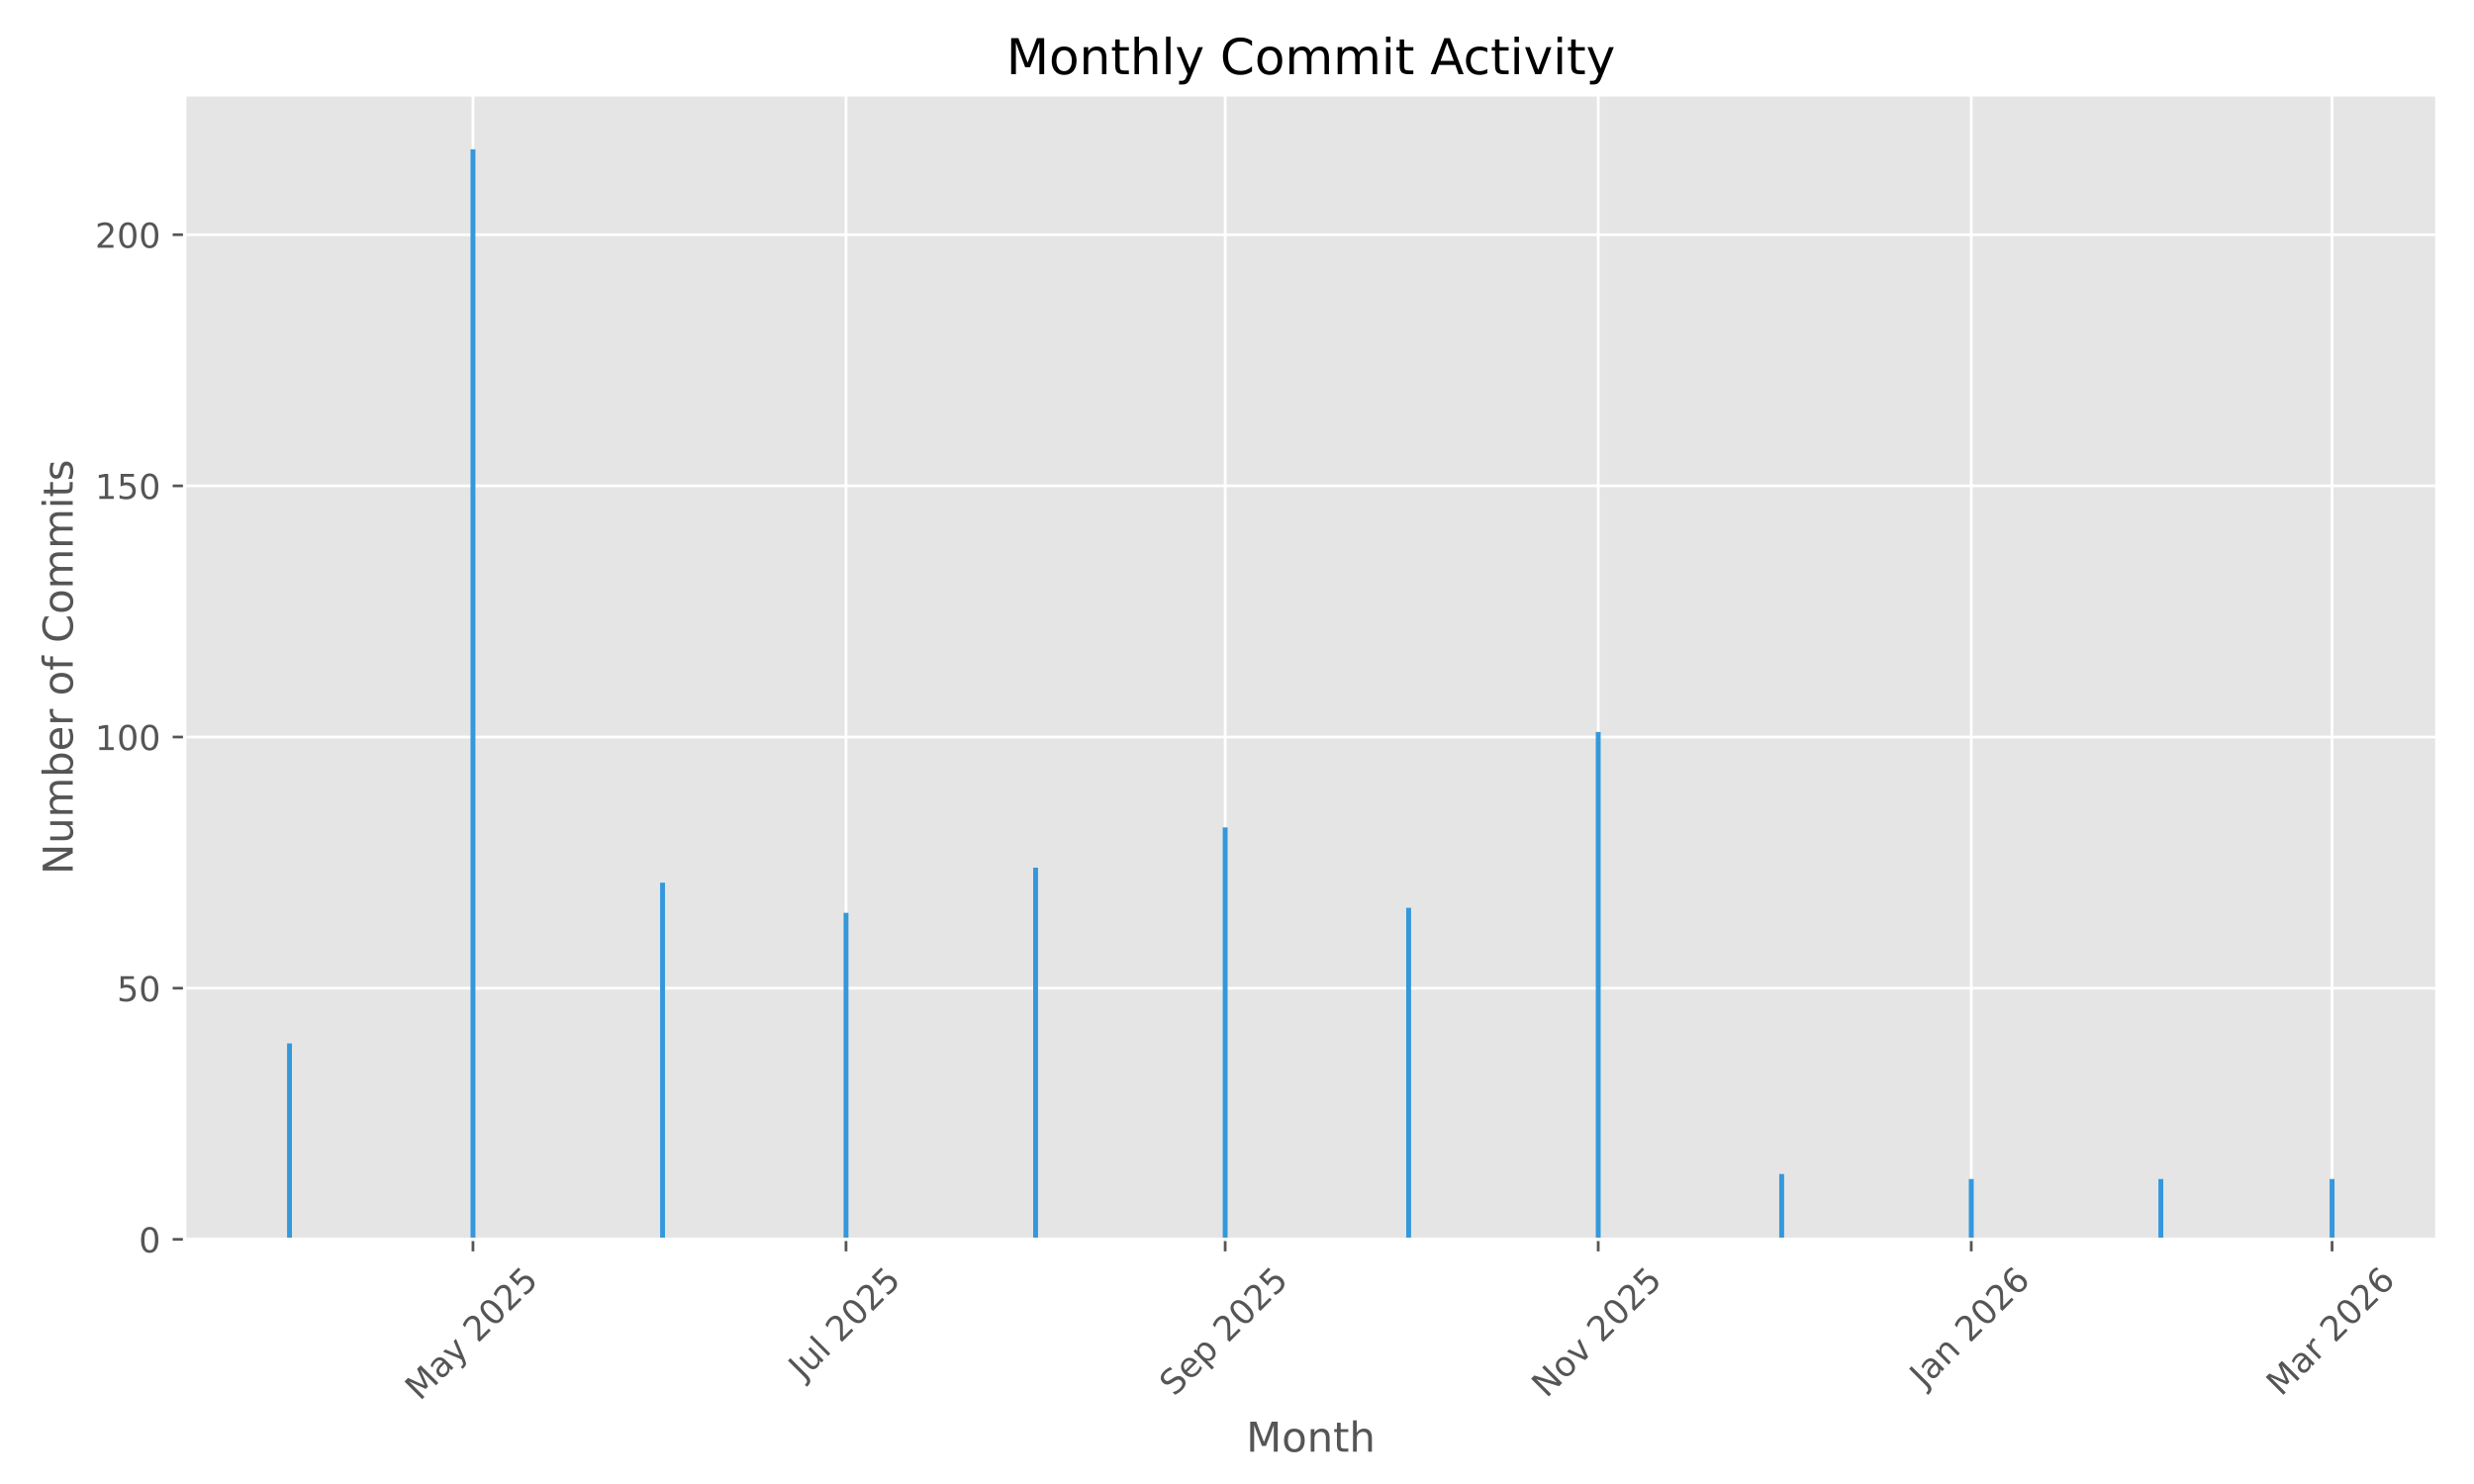
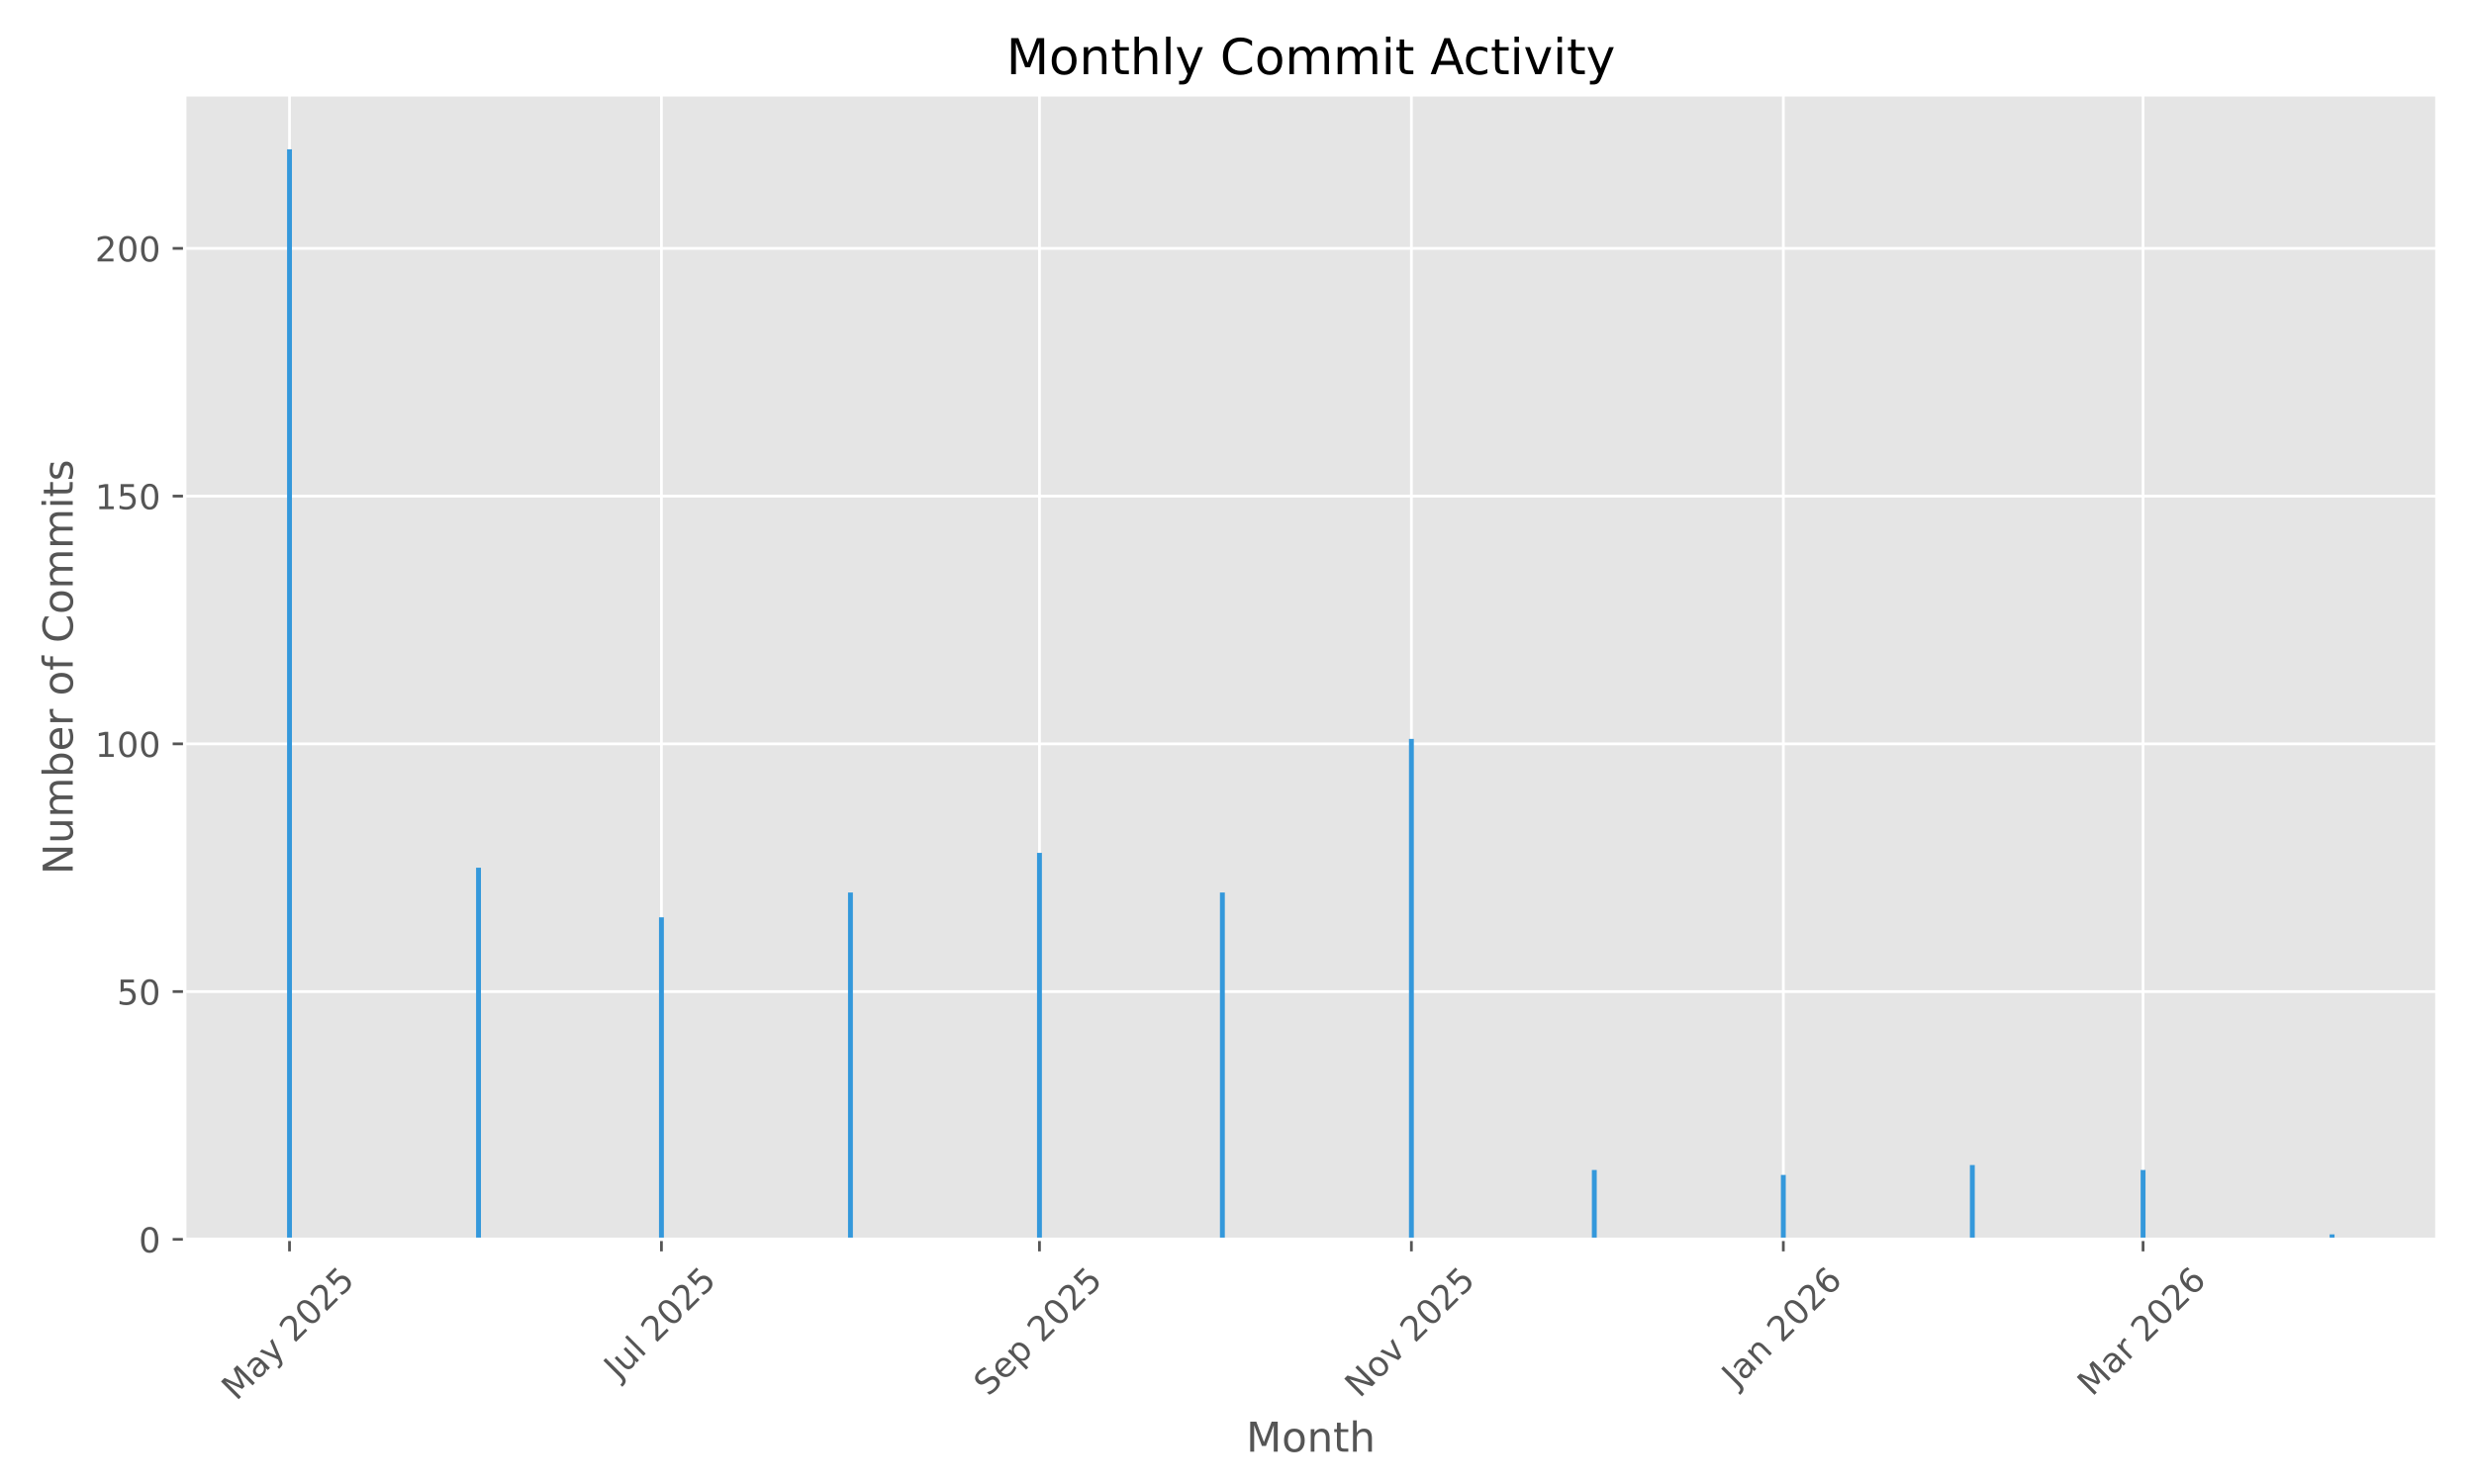
<svg xmlns="http://www.w3.org/2000/svg" xmlns:xlink="http://www.w3.org/1999/xlink" width="720pt" height="432pt" viewBox="0 0 720 432" version="1.1">
  <defs>
    <style type="text/css">*{stroke-linejoin: round; stroke-linecap: butt}</style>
  </defs>
  <g id="figure_1">
    <g id="patch_1">
      <path d="M 0 432  L 720 432  L 720 0  L 0 0  z " style="fill: #ffffff" />
    </g>
    <g id="axes_1">
      <g id="patch_2">
        <path d="M 53.75 360.775  L 709.2 360.775  L 709.2 27.6  L 53.75 27.6  z " style="fill: #e5e5e5" />
      </g>
      <g id="matplotlib.axis_1">
        <g id="xtick_1">
          <g id="line2d_1">
-             <path d="M 137.648 360.775  L 137.648 27.6  " clip-path="url(#p0ed45a0eaa)" style="fill: none; stroke: #ffffff; stroke-width: 0.8; stroke-linecap: square" />
+             <path d="M 84.253 360.775  L 84.253 27.6  " clip-path="url(#p9420940aaa)" style="fill: none; stroke: #ffffff; stroke-width: 0.8; stroke-linecap: square" />
          </g>
          <g id="line2d_2">
            <defs>
-               <path id="ma496c80f93" d="M 0 0  L 0 3.5  " style="stroke: #555555; stroke-width: 0.8" />
+               <path id="mec345f09f8" d="M 0 0  L 0 3.5  " style="stroke: #555555; stroke-width: 0.8" />
            </defs>
            <g>
-               <use xlink:href="#ma496c80f93" x="137.648" y="360.775" style="fill: #555555; stroke: #555555; stroke-width: 0.8" />
+               <use xlink:href="#mec345f09f8" x="84.253" y="360.775" style="fill: #555555; stroke: #555555; stroke-width: 0.8" />
            </g>
          </g>
          <g id="text_1">
-             <g style="fill: #555555" transform="translate(122.1678 408.01) rotate(-45) scale(0.1 -0.1)">
+             <g style="fill: #555555" transform="translate(68.77285 408.01) rotate(-45) scale(0.1 -0.1)">
              <defs>
                <path id="DejaVuSans-4d" d="M 628 4666  L 1569 4666  L 2759 1491  L 3956 4666  L 4897 4666  L 4897 0  L 4281 0  L 4281 4097  L 3078 897  L 2444 897  L 1241 4097  L 1241 0  L 628 0  L 628 4666  z " transform="scale(0.015625)" />
                <path id="DejaVuSans-61" d="M 2194 1759  Q 1497 1759 1228 1600  Q 959 1441 959 1056  Q 959 750 1161 570  Q 1363 391 1709 391  Q 2188 391 2477 730  Q 2766 1069 2766 1631  L 2766 1759  L 2194 1759  z M 3341 1997  L 3341 0  L 2766 0  L 2766 531  Q 2569 213 2275 61  Q 1981 -91 1556 -91  Q 1019 -91 701 211  Q 384 513 384 1019  Q 384 1609 779 1909  Q 1175 2209 1959 2209  L 2766 2209  L 2766 2266  Q 2766 2663 2505 2880  Q 2244 3097 1772 3097  Q 1472 3097 1187 3025  Q 903 2953 641 2809  L 641 3341  Q 956 3463 1253 3523  Q 1550 3584 1831 3584  Q 2591 3584 2966 3190  Q 3341 2797 3341 1997  z " transform="scale(0.015625)" />
                <path id="DejaVuSans-79" d="M 2059 -325  Q 1816 -950 1584 -1140  Q 1353 -1331 966 -1331  L 506 -1331  L 506 -850  L 844 -850  Q 1081 -850 1212 -737  Q 1344 -625 1503 -206  L 1606 56  L 191 3500  L 800 3500  L 1894 763  L 2988 3500  L 3597 3500  L 2059 -325  z " transform="scale(0.015625)" />
                <path id="DejaVuSans-20" transform="scale(0.015625)" />
                <path id="DejaVuSans-32" d="M 1228 531  L 3431 531  L 3431 0  L 469 0  L 469 531  Q 828 903 1448 1529  Q 2069 2156 2228 2338  Q 2531 2678 2651 2914  Q 2772 3150 2772 3378  Q 2772 3750 2511 3984  Q 2250 4219 1831 4219  Q 1534 4219 1204 4116  Q 875 4013 500 3803  L 500 4441  Q 881 4594 1212 4672  Q 1544 4750 1819 4750  Q 2544 4750 2975 4387  Q 3406 4025 3406 3419  Q 3406 3131 3298 2873  Q 3191 2616 2906 2266  Q 2828 2175 2409 1742  Q 1991 1309 1228 531  z " transform="scale(0.015625)" />
                <path id="DejaVuSans-30" d="M 2034 4250  Q 1547 4250 1301 3770  Q 1056 3291 1056 2328  Q 1056 1369 1301 889  Q 1547 409 2034 409  Q 2525 409 2770 889  Q 3016 1369 3016 2328  Q 3016 3291 2770 3770  Q 2525 4250 2034 4250  z M 2034 4750  Q 2819 4750 3233 4129  Q 3647 3509 3647 2328  Q 3647 1150 3233 529  Q 2819 -91 2034 -91  Q 1250 -91 836 529  Q 422 1150 422 2328  Q 422 3509 836 4129  Q 1250 4750 2034 4750  z " transform="scale(0.015625)" />
                <path id="DejaVuSans-35" d="M 691 4666  L 3169 4666  L 3169 4134  L 1269 4134  L 1269 2991  Q 1406 3038 1543 3061  Q 1681 3084 1819 3084  Q 2600 3084 3056 2656  Q 3513 2228 3513 1497  Q 3513 744 3044 326  Q 2575 -91 1722 -91  Q 1428 -91 1123 -41  Q 819 9 494 109  L 494 744  Q 775 591 1075 516  Q 1375 441 1709 441  Q 2250 441 2565 725  Q 2881 1009 2881 1497  Q 2881 1984 2565 2268  Q 2250 2553 1709 2553  Q 1456 2553 1204 2497  Q 953 2441 691 2322  L 691 4666  z " transform="scale(0.015625)" />
              </defs>
              <use xlink:href="#DejaVuSans-4d" />
              <use xlink:href="#DejaVuSans-61" transform="translate(86.2793 0)" />
              <use xlink:href="#DejaVuSans-79" transform="translate(147.5586 0)" />
              <use xlink:href="#DejaVuSans-20" transform="translate(206.7383 0)" />
              <use xlink:href="#DejaVuSans-32" transform="translate(238.5254 0)" />
              <use xlink:href="#DejaVuSans-30" transform="translate(302.1484 0)" />
              <use xlink:href="#DejaVuSans-32" transform="translate(365.7715 0)" />
              <use xlink:href="#DejaVuSans-35" transform="translate(429.3945 0)" />
            </g>
          </g>
        </g>
        <g id="xtick_2">
          <g id="line2d_3">
-             <path d="M 246.213 360.775  L 246.213 27.6  " clip-path="url(#p0ed45a0eaa)" style="fill: none; stroke: #ffffff; stroke-width: 0.8; stroke-linecap: square" />
+             <path d="M 192.495 360.775  L 192.495 27.6  " clip-path="url(#p9420940aaa)" style="fill: none; stroke: #ffffff; stroke-width: 0.8; stroke-linecap: square" />
          </g>
          <g id="line2d_4">
            <g>
-               <use xlink:href="#ma496c80f93" x="246.213" y="360.775" style="fill: #555555; stroke: #555555; stroke-width: 0.8" />
+               <use xlink:href="#mec345f09f8" x="192.495" y="360.775" style="fill: #555555; stroke: #555555; stroke-width: 0.8" />
            </g>
          </g>
          <g id="text_2">
-             <g style="fill: #555555" transform="translate(233.777 401.9222) rotate(-45) scale(0.1 -0.1)">
+             <g style="fill: #555555" transform="translate(180.0588 401.9222) rotate(-45) scale(0.1 -0.1)">
              <defs>
                <path id="DejaVuSans-4a" d="M 628 4666  L 1259 4666  L 1259 325  Q 1259 -519 939 -900  Q 619 -1281 -91 -1281  L -331 -1281  L -331 -750  L -134 -750  Q 284 -750 456 -515  Q 628 -281 628 325  L 628 4666  z " transform="scale(0.015625)" />
                <path id="DejaVuSans-75" d="M 544 1381  L 544 3500  L 1119 3500  L 1119 1403  Q 1119 906 1312 657  Q 1506 409 1894 409  Q 2359 409 2629 706  Q 2900 1003 2900 1516  L 2900 3500  L 3475 3500  L 3475 0  L 2900 0  L 2900 538  Q 2691 219 2414 64  Q 2138 -91 1772 -91  Q 1169 -91 856 284  Q 544 659 544 1381  z M 1991 3584  L 1991 3584  z " transform="scale(0.015625)" />
                <path id="DejaVuSans-6c" d="M 603 4863  L 1178 4863  L 1178 0  L 603 0  L 603 4863  z " transform="scale(0.015625)" />
              </defs>
              <use xlink:href="#DejaVuSans-4a" />
              <use xlink:href="#DejaVuSans-75" transform="translate(29.49219 0)" />
              <use xlink:href="#DejaVuSans-6c" transform="translate(92.87109 0)" />
              <use xlink:href="#DejaVuSans-20" transform="translate(120.6543 0)" />
              <use xlink:href="#DejaVuSans-32" transform="translate(152.4414 0)" />
              <use xlink:href="#DejaVuSans-30" transform="translate(216.0645 0)" />
              <use xlink:href="#DejaVuSans-32" transform="translate(279.6875 0)" />
              <use xlink:href="#DejaVuSans-35" transform="translate(343.3105 0)" />
            </g>
          </g>
        </g>
        <g id="xtick_3">
          <g id="line2d_5">
-             <path d="M 356.558 360.775  L 356.558 27.6  " clip-path="url(#p0ed45a0eaa)" style="fill: none; stroke: #ffffff; stroke-width: 0.8; stroke-linecap: square" />
+             <path d="M 302.512 360.775  L 302.512 27.6  " clip-path="url(#p9420940aaa)" style="fill: none; stroke: #ffffff; stroke-width: 0.8; stroke-linecap: square" />
          </g>
          <g id="line2d_6">
            <g>
-               <use xlink:href="#ma496c80f93" x="356.558" y="360.775" style="fill: #555555; stroke: #555555; stroke-width: 0.8" />
+               <use xlink:href="#mec345f09f8" x="302.512" y="360.775" style="fill: #555555; stroke: #555555; stroke-width: 0.8" />
            </g>
          </g>
          <g id="text_3">
-             <g style="fill: #555555" transform="translate(341.7235 406.7195) rotate(-45) scale(0.1 -0.1)">
+             <g style="fill: #555555" transform="translate(287.6767 406.7195) rotate(-45) scale(0.1 -0.1)">
              <defs>
                <path id="DejaVuSans-53" d="M 3425 4513  L 3425 3897  Q 3066 4069 2747 4153  Q 2428 4238 2131 4238  Q 1616 4238 1336 4038  Q 1056 3838 1056 3469  Q 1056 3159 1242 3001  Q 1428 2844 1947 2747  L 2328 2669  Q 3034 2534 3370 2195  Q 3706 1856 3706 1288  Q 3706 609 3251 259  Q 2797 -91 1919 -91  Q 1588 -91 1214 -16  Q 841 59 441 206  L 441 856  Q 825 641 1194 531  Q 1563 422 1919 422  Q 2459 422 2753 634  Q 3047 847 3047 1241  Q 3047 1584 2836 1778  Q 2625 1972 2144 2069  L 1759 2144  Q 1053 2284 737 2584  Q 422 2884 422 3419  Q 422 4038 858 4394  Q 1294 4750 2059 4750  Q 2388 4750 2728 4690  Q 3069 4631 3425 4513  z " transform="scale(0.015625)" />
                <path id="DejaVuSans-65" d="M 3597 1894  L 3597 1613  L 953 1613  Q 991 1019 1311 708  Q 1631 397 2203 397  Q 2534 397 2845 478  Q 3156 559 3463 722  L 3463 178  Q 3153 47 2828 -22  Q 2503 -91 2169 -91  Q 1331 -91 842 396  Q 353 884 353 1716  Q 353 2575 817 3079  Q 1281 3584 2069 3584  Q 2775 3584 3186 3129  Q 3597 2675 3597 1894  z M 3022 2063  Q 3016 2534 2758 2815  Q 2500 3097 2075 3097  Q 1594 3097 1305 2825  Q 1016 2553 972 2059  L 3022 2063  z " transform="scale(0.015625)" />
                <path id="DejaVuSans-70" d="M 1159 525  L 1159 -1331  L 581 -1331  L 581 3500  L 1159 3500  L 1159 2969  Q 1341 3281 1617 3432  Q 1894 3584 2278 3584  Q 2916 3584 3314 3078  Q 3713 2572 3713 1747  Q 3713 922 3314 415  Q 2916 -91 2278 -91  Q 1894 -91 1617 61  Q 1341 213 1159 525  z M 3116 1747  Q 3116 2381 2855 2742  Q 2594 3103 2138 3103  Q 1681 3103 1420 2742  Q 1159 2381 1159 1747  Q 1159 1113 1420 752  Q 1681 391 2138 391  Q 2594 391 2855 752  Q 3116 1113 3116 1747  z " transform="scale(0.015625)" />
              </defs>
              <use xlink:href="#DejaVuSans-53" />
              <use xlink:href="#DejaVuSans-65" transform="translate(63.47656 0)" />
              <use xlink:href="#DejaVuSans-70" transform="translate(125 0)" />
              <use xlink:href="#DejaVuSans-20" transform="translate(188.4766 0)" />
              <use xlink:href="#DejaVuSans-32" transform="translate(220.2637 0)" />
              <use xlink:href="#DejaVuSans-30" transform="translate(283.8867 0)" />
              <use xlink:href="#DejaVuSans-32" transform="translate(347.5098 0)" />
              <use xlink:href="#DejaVuSans-35" transform="translate(411.1328 0)" />
            </g>
          </g>
        </g>
        <g id="xtick_4">
          <g id="line2d_7">
-             <path d="M 465.124 360.775  L 465.124 27.6  " clip-path="url(#p0ed45a0eaa)" style="fill: none; stroke: #ffffff; stroke-width: 0.8; stroke-linecap: square" />
+             <path d="M 410.754 360.775  L 410.754 27.6  " clip-path="url(#p9420940aaa)" style="fill: none; stroke: #ffffff; stroke-width: 0.8; stroke-linecap: square" />
          </g>
          <g id="line2d_8">
            <g>
-               <use xlink:href="#ma496c80f93" x="465.124" y="360.775" style="fill: #555555; stroke: #555555; stroke-width: 0.8" />
+               <use xlink:href="#mec345f09f8" x="410.754" y="360.775" style="fill: #555555; stroke: #555555; stroke-width: 0.8" />
            </g>
          </g>
          <g id="text_4">
-             <g style="fill: #555555" transform="translate(450.0524 407.1924) rotate(-45) scale(0.1 -0.1)">
+             <g style="fill: #555555" transform="translate(395.6823 407.1924) rotate(-45) scale(0.1 -0.1)">
              <defs>
                <path id="DejaVuSans-4e" d="M 628 4666  L 1478 4666  L 3547 763  L 3547 4666  L 4159 4666  L 4159 0  L 3309 0  L 1241 3903  L 1241 0  L 628 0  L 628 4666  z " transform="scale(0.015625)" />
                <path id="DejaVuSans-6f" d="M 1959 3097  Q 1497 3097 1228 2736  Q 959 2375 959 1747  Q 959 1119 1226 758  Q 1494 397 1959 397  Q 2419 397 2687 759  Q 2956 1122 2956 1747  Q 2956 2369 2687 2733  Q 2419 3097 1959 3097  z M 1959 3584  Q 2709 3584 3137 3096  Q 3566 2609 3566 1747  Q 3566 888 3137 398  Q 2709 -91 1959 -91  Q 1206 -91 779 398  Q 353 888 353 1747  Q 353 2609 779 3096  Q 1206 3584 1959 3584  z " transform="scale(0.015625)" />
                <path id="DejaVuSans-76" d="M 191 3500  L 800 3500  L 1894 563  L 2988 3500  L 3597 3500  L 2284 0  L 1503 0  L 191 3500  z " transform="scale(0.015625)" />
              </defs>
              <use xlink:href="#DejaVuSans-4e" />
              <use xlink:href="#DejaVuSans-6f" transform="translate(74.80469 0)" />
              <use xlink:href="#DejaVuSans-76" transform="translate(135.9863 0)" />
              <use xlink:href="#DejaVuSans-20" transform="translate(195.166 0)" />
              <use xlink:href="#DejaVuSans-32" transform="translate(226.9531 0)" />
              <use xlink:href="#DejaVuSans-30" transform="translate(290.5762 0)" />
              <use xlink:href="#DejaVuSans-32" transform="translate(354.1992 0)" />
              <use xlink:href="#DejaVuSans-35" transform="translate(417.8223 0)" />
            </g>
          </g>
        </g>
        <g id="xtick_5">
          <g id="line2d_9">
-             <path d="M 573.689 360.775  L 573.689 27.6  " clip-path="url(#p0ed45a0eaa)" style="fill: none; stroke: #ffffff; stroke-width: 0.8; stroke-linecap: square" />
+             <path d="M 518.996 360.775  L 518.996 27.6  " clip-path="url(#p9420940aaa)" style="fill: none; stroke: #ffffff; stroke-width: 0.8; stroke-linecap: square" />
          </g>
          <g id="line2d_10">
            <g>
-               <use xlink:href="#ma496c80f93" x="573.689" y="360.775" style="fill: #555555; stroke: #555555; stroke-width: 0.8" />
+               <use xlink:href="#mec345f09f8" x="518.996" y="360.775" style="fill: #555555; stroke: #555555; stroke-width: 0.8" />
            </g>
          </g>
          <g id="text_5">
-             <g style="fill: #555555" transform="translate(560.0684 404.291) rotate(-45) scale(0.1 -0.1)">
+             <g style="fill: #555555" transform="translate(505.375 404.291) rotate(-45) scale(0.1 -0.1)">
              <defs>
                <path id="DejaVuSans-6e" d="M 3513 2113  L 3513 0  L 2938 0  L 2938 2094  Q 2938 2591 2744 2837  Q 2550 3084 2163 3084  Q 1697 3084 1428 2787  Q 1159 2491 1159 1978  L 1159 0  L 581 0  L 581 3500  L 1159 3500  L 1159 2956  Q 1366 3272 1645 3428  Q 1925 3584 2291 3584  Q 2894 3584 3203 3211  Q 3513 2838 3513 2113  z " transform="scale(0.015625)" />
                <path id="DejaVuSans-36" d="M 2113 2584  Q 1688 2584 1439 2293  Q 1191 2003 1191 1497  Q 1191 994 1439 701  Q 1688 409 2113 409  Q 2538 409 2786 701  Q 3034 994 3034 1497  Q 3034 2003 2786 2293  Q 2538 2584 2113 2584  z M 3366 4563  L 3366 3988  Q 3128 4100 2886 4159  Q 2644 4219 2406 4219  Q 1781 4219 1451 3797  Q 1122 3375 1075 2522  Q 1259 2794 1537 2939  Q 1816 3084 2150 3084  Q 2853 3084 3261 2657  Q 3669 2231 3669 1497  Q 3669 778 3244 343  Q 2819 -91 2113 -91  Q 1303 -91 875 529  Q 447 1150 447 2328  Q 447 3434 972 4092  Q 1497 4750 2381 4750  Q 2619 4750 2861 4703  Q 3103 4656 3366 4563  z " transform="scale(0.015625)" />
              </defs>
              <use xlink:href="#DejaVuSans-4a" />
              <use xlink:href="#DejaVuSans-61" transform="translate(29.49219 0)" />
              <use xlink:href="#DejaVuSans-6e" transform="translate(90.77148 0)" />
              <use xlink:href="#DejaVuSans-20" transform="translate(154.1504 0)" />
              <use xlink:href="#DejaVuSans-32" transform="translate(185.9375 0)" />
              <use xlink:href="#DejaVuSans-30" transform="translate(249.5605 0)" />
              <use xlink:href="#DejaVuSans-32" transform="translate(313.1836 0)" />
              <use xlink:href="#DejaVuSans-36" transform="translate(376.8066 0)" />
            </g>
          </g>
        </g>
        <g id="xtick_6">
          <g id="line2d_11">
-             <path d="M 678.695 360.775  L 678.695 27.6  " clip-path="url(#p0ed45a0eaa)" style="fill: none; stroke: #ffffff; stroke-width: 0.8; stroke-linecap: square" />
+             <path d="M 623.689 360.775  L 623.689 27.6  " clip-path="url(#p9420940aaa)" style="fill: none; stroke: #ffffff; stroke-width: 0.8; stroke-linecap: square" />
          </g>
          <g id="line2d_12">
            <g>
-               <use xlink:href="#ma496c80f93" x="678.695" y="360.775" style="fill: #555555; stroke: #555555; stroke-width: 0.8" />
+               <use xlink:href="#mec345f09f8" x="623.689" y="360.775" style="fill: #555555; stroke: #555555; stroke-width: 0.8" />
            </g>
          </g>
          <g id="text_6">
-             <g style="fill: #555555" transform="translate(663.854 406.7317) rotate(-45) scale(0.1 -0.1)">
+             <g style="fill: #555555" transform="translate(608.8478 406.7317) rotate(-45) scale(0.1 -0.1)">
              <defs>
                <path id="DejaVuSans-72" d="M 2631 2963  Q 2534 3019 2420 3045  Q 2306 3072 2169 3072  Q 1681 3072 1420 2755  Q 1159 2438 1159 1844  L 1159 0  L 581 0  L 581 3500  L 1159 3500  L 1159 2956  Q 1341 3275 1631 3429  Q 1922 3584 2338 3584  Q 2397 3584 2469 3576  Q 2541 3569 2628 3553  L 2631 2963  z " transform="scale(0.015625)" />
              </defs>
              <use xlink:href="#DejaVuSans-4d" />
              <use xlink:href="#DejaVuSans-61" transform="translate(86.2793 0)" />
              <use xlink:href="#DejaVuSans-72" transform="translate(147.5586 0)" />
              <use xlink:href="#DejaVuSans-20" transform="translate(188.6719 0)" />
              <use xlink:href="#DejaVuSans-32" transform="translate(220.459 0)" />
              <use xlink:href="#DejaVuSans-30" transform="translate(284.082 0)" />
              <use xlink:href="#DejaVuSans-32" transform="translate(347.7051 0)" />
              <use xlink:href="#DejaVuSans-36" transform="translate(411.3281 0)" />
            </g>
          </g>
        </g>
        <g id="text_7">
          <g style="fill: #555555" transform="translate(362.6697 422.5987) scale(0.12 -0.12)">
            <defs>
              <path id="DejaVuSans-74" d="M 1172 4494  L 1172 3500  L 2356 3500  L 2356 3053  L 1172 3053  L 1172 1153  Q 1172 725 1289 603  Q 1406 481 1766 481  L 2356 481  L 2356 0  L 1766 0  Q 1100 0 847 248  Q 594 497 594 1153  L 594 3053  L 172 3053  L 172 3500  L 594 3500  L 594 4494  L 1172 4494  z " transform="scale(0.015625)" />
              <path id="DejaVuSans-68" d="M 3513 2113  L 3513 0  L 2938 0  L 2938 2094  Q 2938 2591 2744 2837  Q 2550 3084 2163 3084  Q 1697 3084 1428 2787  Q 1159 2491 1159 1978  L 1159 0  L 581 0  L 581 4863  L 1159 4863  L 1159 2956  Q 1366 3272 1645 3428  Q 1925 3584 2291 3584  Q 2894 3584 3203 3211  Q 3513 2838 3513 2113  z " transform="scale(0.015625)" />
            </defs>
            <use xlink:href="#DejaVuSans-4d" />
            <use xlink:href="#DejaVuSans-6f" transform="translate(86.2793 0)" />
            <use xlink:href="#DejaVuSans-6e" transform="translate(147.4609 0)" />
            <use xlink:href="#DejaVuSans-74" transform="translate(210.8398 0)" />
            <use xlink:href="#DejaVuSans-68" transform="translate(250.0488 0)" />
          </g>
        </g>
      </g>
      <g id="matplotlib.axis_2">
        <g id="ytick_1">
          <g id="line2d_13">
-             <path d="M 53.75 360.775  L 709.2 360.775  " clip-path="url(#p0ed45a0eaa)" style="fill: none; stroke: #ffffff; stroke-width: 0.8; stroke-linecap: square" />
+             <path d="M 53.75 360.775  L 709.2 360.775  " clip-path="url(#p9420940aaa)" style="fill: none; stroke: #ffffff; stroke-width: 0.8; stroke-linecap: square" />
          </g>
          <g id="line2d_14">
            <defs>
-               <path id="m40336d724c" d="M 0 0  L -3.5 0  " style="stroke: #555555; stroke-width: 0.8" />
+               <path id="mae1903c89d" d="M 0 0  L -3.5 0  " style="stroke: #555555; stroke-width: 0.8" />
            </defs>
            <g>
-               <use xlink:href="#m40336d724c" x="53.75" y="360.775" style="fill: #555555; stroke: #555555; stroke-width: 0.8" />
+               <use xlink:href="#mae1903c89d" x="53.75" y="360.775" style="fill: #555555; stroke: #555555; stroke-width: 0.8" />
            </g>
          </g>
          <g id="text_8">
            <g style="fill: #555555" transform="translate(40.3875 364.5737) scale(0.1 -0.1)">
              <use xlink:href="#DejaVuSans-30" />
            </g>
          </g>
        </g>
        <g id="ytick_2">
          <g id="line2d_15">
-             <path d="M 53.75 287.662  L 709.2 287.662  " clip-path="url(#p0ed45a0eaa)" style="fill: none; stroke: #ffffff; stroke-width: 0.8; stroke-linecap: square" />
+             <path d="M 53.75 288.659  L 709.2 288.659  " clip-path="url(#p9420940aaa)" style="fill: none; stroke: #ffffff; stroke-width: 0.8; stroke-linecap: square" />
          </g>
          <g id="line2d_16">
            <g>
-               <use xlink:href="#m40336d724c" x="53.75" y="287.662" style="fill: #555555; stroke: #555555; stroke-width: 0.8" />
+               <use xlink:href="#mae1903c89d" x="53.75" y="288.659" style="fill: #555555; stroke: #555555; stroke-width: 0.8" />
            </g>
          </g>
          <g id="text_9">
-             <g style="fill: #555555" transform="translate(34.025 291.461) scale(0.1 -0.1)">
+             <g style="fill: #555555" transform="translate(34.025 292.458) scale(0.1 -0.1)">
              <use xlink:href="#DejaVuSans-35" />
              <use xlink:href="#DejaVuSans-30" transform="translate(63.62305 0)" />
            </g>
          </g>
        </g>
        <g id="ytick_3">
          <g id="line2d_17">
-             <path d="M 53.75 214.549  L 709.2 214.549  " clip-path="url(#p0ed45a0eaa)" style="fill: none; stroke: #ffffff; stroke-width: 0.8; stroke-linecap: square" />
+             <path d="M 53.75 216.543  L 709.2 216.543  " clip-path="url(#p9420940aaa)" style="fill: none; stroke: #ffffff; stroke-width: 0.8; stroke-linecap: square" />
          </g>
          <g id="line2d_18">
            <g>
-               <use xlink:href="#m40336d724c" x="53.75" y="214.549" style="fill: #555555; stroke: #555555; stroke-width: 0.8" />
+               <use xlink:href="#mae1903c89d" x="53.75" y="216.543" style="fill: #555555; stroke: #555555; stroke-width: 0.8" />
            </g>
          </g>
          <g id="text_10">
-             <g style="fill: #555555" transform="translate(27.6625 218.3484) scale(0.1 -0.1)">
+             <g style="fill: #555555" transform="translate(27.6625 220.3423) scale(0.1 -0.1)">
              <defs>
                <path id="DejaVuSans-31" d="M 794 531  L 1825 531  L 1825 4091  L 703 3866  L 703 4441  L 1819 4666  L 2450 4666  L 2450 531  L 3481 531  L 3481 0  L 794 0  L 794 531  z " transform="scale(0.015625)" />
              </defs>
              <use xlink:href="#DejaVuSans-31" />
              <use xlink:href="#DejaVuSans-30" transform="translate(63.62305 0)" />
              <use xlink:href="#DejaVuSans-30" transform="translate(127.2461 0)" />
            </g>
          </g>
        </g>
        <g id="ytick_4">
          <g id="line2d_19">
-             <path d="M 53.75 141.436  L 709.2 141.436  " clip-path="url(#p0ed45a0eaa)" style="fill: none; stroke: #ffffff; stroke-width: 0.8; stroke-linecap: square" />
+             <path d="M 53.75 144.427  L 709.2 144.427  " clip-path="url(#p9420940aaa)" style="fill: none; stroke: #ffffff; stroke-width: 0.8; stroke-linecap: square" />
          </g>
          <g id="line2d_20">
            <g>
-               <use xlink:href="#m40336d724c" x="53.75" y="141.436" style="fill: #555555; stroke: #555555; stroke-width: 0.8" />
+               <use xlink:href="#mae1903c89d" x="53.75" y="144.427" style="fill: #555555; stroke: #555555; stroke-width: 0.8" />
            </g>
          </g>
          <g id="text_11">
-             <g style="fill: #555555" transform="translate(27.6625 145.2357) scale(0.1 -0.1)">
+             <g style="fill: #555555" transform="translate(27.6625 148.2266) scale(0.1 -0.1)">
              <use xlink:href="#DejaVuSans-31" />
              <use xlink:href="#DejaVuSans-35" transform="translate(63.62305 0)" />
              <use xlink:href="#DejaVuSans-30" transform="translate(127.2461 0)" />
            </g>
          </g>
        </g>
        <g id="ytick_5">
          <g id="line2d_21">
-             <path d="M 53.75 68.324  L 709.2 68.324  " clip-path="url(#p0ed45a0eaa)" style="fill: none; stroke: #ffffff; stroke-width: 0.8; stroke-linecap: square" />
+             <path d="M 53.75 72.312  L 709.2 72.312  " clip-path="url(#p9420940aaa)" style="fill: none; stroke: #ffffff; stroke-width: 0.8; stroke-linecap: square" />
          </g>
          <g id="line2d_22">
            <g>
-               <use xlink:href="#m40336d724c" x="53.75" y="68.324" style="fill: #555555; stroke: #555555; stroke-width: 0.8" />
+               <use xlink:href="#mae1903c89d" x="53.75" y="72.312" style="fill: #555555; stroke: #555555; stroke-width: 0.8" />
            </g>
          </g>
          <g id="text_12">
-             <g style="fill: #555555" transform="translate(27.6625 72.12298) scale(0.1 -0.1)">
+             <g style="fill: #555555" transform="translate(27.6625 76.11095) scale(0.1 -0.1)">
              <use xlink:href="#DejaVuSans-32" />
              <use xlink:href="#DejaVuSans-30" transform="translate(63.62305 0)" />
              <use xlink:href="#DejaVuSans-30" transform="translate(127.2461 0)" />
            </g>
          </g>
        </g>
        <g id="text_13">
          <g style="fill: #555555" transform="translate(21.16688 254.5819) rotate(-90) scale(0.12 -0.12)">
            <defs>
              <path id="DejaVuSans-6d" d="M 3328 2828  Q 3544 3216 3844 3400  Q 4144 3584 4550 3584  Q 5097 3584 5394 3201  Q 5691 2819 5691 2113  L 5691 0  L 5113 0  L 5113 2094  Q 5113 2597 4934 2840  Q 4756 3084 4391 3084  Q 3944 3084 3684 2787  Q 3425 2491 3425 1978  L 3425 0  L 2847 0  L 2847 2094  Q 2847 2600 2669 2842  Q 2491 3084 2119 3084  Q 1678 3084 1418 2786  Q 1159 2488 1159 1978  L 1159 0  L 581 0  L 581 3500  L 1159 3500  L 1159 2956  Q 1356 3278 1631 3431  Q 1906 3584 2284 3584  Q 2666 3584 2933 3390  Q 3200 3197 3328 2828  z " transform="scale(0.015625)" />
              <path id="DejaVuSans-62" d="M 3116 1747  Q 3116 2381 2855 2742  Q 2594 3103 2138 3103  Q 1681 3103 1420 2742  Q 1159 2381 1159 1747  Q 1159 1113 1420 752  Q 1681 391 2138 391  Q 2594 391 2855 752  Q 3116 1113 3116 1747  z M 1159 2969  Q 1341 3281 1617 3432  Q 1894 3584 2278 3584  Q 2916 3584 3314 3078  Q 3713 2572 3713 1747  Q 3713 922 3314 415  Q 2916 -91 2278 -91  Q 1894 -91 1617 61  Q 1341 213 1159 525  L 1159 0  L 581 0  L 581 4863  L 1159 4863  L 1159 2969  z " transform="scale(0.015625)" />
              <path id="DejaVuSans-66" d="M 2375 4863  L 2375 4384  L 1825 4384  Q 1516 4384 1395 4259  Q 1275 4134 1275 3809  L 1275 3500  L 2222 3500  L 2222 3053  L 1275 3053  L 1275 0  L 697 0  L 697 3053  L 147 3053  L 147 3500  L 697 3500  L 697 3744  Q 697 4328 969 4595  Q 1241 4863 1831 4863  L 2375 4863  z " transform="scale(0.015625)" />
              <path id="DejaVuSans-43" d="M 4122 4306  L 4122 3641  Q 3803 3938 3442 4084  Q 3081 4231 2675 4231  Q 1875 4231 1450 3742  Q 1025 3253 1025 2328  Q 1025 1406 1450 917  Q 1875 428 2675 428  Q 3081 428 3442 575  Q 3803 722 4122 1019  L 4122 359  Q 3791 134 3420 21  Q 3050 -91 2638 -91  Q 1578 -91 968 557  Q 359 1206 359 2328  Q 359 3453 968 4101  Q 1578 4750 2638 4750  Q 3056 4750 3426 4639  Q 3797 4528 4122 4306  z " transform="scale(0.015625)" />
              <path id="DejaVuSans-69" d="M 603 3500  L 1178 3500  L 1178 0  L 603 0  L 603 3500  z M 603 4863  L 1178 4863  L 1178 4134  L 603 4134  L 603 4863  z " transform="scale(0.015625)" />
              <path id="DejaVuSans-73" d="M 2834 3397  L 2834 2853  Q 2591 2978 2328 3040  Q 2066 3103 1784 3103  Q 1356 3103 1142 2972  Q 928 2841 928 2578  Q 928 2378 1081 2264  Q 1234 2150 1697 2047  L 1894 2003  Q 2506 1872 2764 1633  Q 3022 1394 3022 966  Q 3022 478 2636 193  Q 2250 -91 1575 -91  Q 1294 -91 989 -36  Q 684 19 347 128  L 347 722  Q 666 556 975 473  Q 1284 391 1588 391  Q 1994 391 2212 530  Q 2431 669 2431 922  Q 2431 1156 2273 1281  Q 2116 1406 1581 1522  L 1381 1569  Q 847 1681 609 1914  Q 372 2147 372 2553  Q 372 3047 722 3315  Q 1072 3584 1716 3584  Q 2034 3584 2315 3537  Q 2597 3491 2834 3397  z " transform="scale(0.015625)" />
            </defs>
            <use xlink:href="#DejaVuSans-4e" />
            <use xlink:href="#DejaVuSans-75" transform="translate(74.80469 0)" />
            <use xlink:href="#DejaVuSans-6d" transform="translate(138.1836 0)" />
            <use xlink:href="#DejaVuSans-62" transform="translate(235.5957 0)" />
            <use xlink:href="#DejaVuSans-65" transform="translate(299.0723 0)" />
            <use xlink:href="#DejaVuSans-72" transform="translate(360.5957 0)" />
            <use xlink:href="#DejaVuSans-20" transform="translate(401.709 0)" />
            <use xlink:href="#DejaVuSans-6f" transform="translate(433.4961 0)" />
            <use xlink:href="#DejaVuSans-66" transform="translate(494.6777 0)" />
            <use xlink:href="#DejaVuSans-20" transform="translate(529.8828 0)" />
            <use xlink:href="#DejaVuSans-43" transform="translate(561.6699 0)" />
            <use xlink:href="#DejaVuSans-6f" transform="translate(631.4941 0)" />
            <use xlink:href="#DejaVuSans-6d" transform="translate(692.6758 0)" />
            <use xlink:href="#DejaVuSans-6d" transform="translate(790.0879 0)" />
            <use xlink:href="#DejaVuSans-69" transform="translate(887.5 0)" />
            <use xlink:href="#DejaVuSans-74" transform="translate(915.2832 0)" />
            <use xlink:href="#DejaVuSans-73" transform="translate(954.4922 0)" />
          </g>
        </g>
      </g>
      <g id="patch_3">
-         <path d="M 83.543 360.775  L 84.967 360.775  L 84.967 303.747  L 83.543 303.747  z " clip-path="url(#p0ed45a0eaa)" style="fill: #3498db" />
+         <path d="M 83.543 360.775  L 84.963 360.775  L 84.963 43.465  L 83.543 43.465  z " clip-path="url(#p9420940aaa)" style="fill: #3498db" />
      </g>
      <g id="patch_4">
-         <path d="M 136.936 360.775  L 138.36 360.775  L 138.36 43.465  L 136.936 43.465  z " clip-path="url(#p0ed45a0eaa)" style="fill: #3498db" />
+         <path d="M 138.551 360.775  L 139.971 360.775  L 139.971 252.601  L 138.551 252.601  z " clip-path="url(#p9420940aaa)" style="fill: #3498db" />
      </g>
      <g id="patch_5">
-         <path d="M 192.109 360.775  L 193.532 360.775  L 193.532 256.954  L 192.109 256.954  z " clip-path="url(#p0ed45a0eaa)" style="fill: #3498db" />
+         <path d="M 191.785 360.775  L 193.205 360.775  L 193.205 267.024  L 191.785 267.024  z " clip-path="url(#p9420940aaa)" style="fill: #3498db" />
      </g>
      <g id="patch_6">
-         <path d="M 245.501 360.775  L 246.925 360.775  L 246.925 265.728  L 245.501 265.728  z " clip-path="url(#p0ed45a0eaa)" style="fill: #3498db" />
+         <path d="M 246.793 360.775  L 248.213 360.775  L 248.213 259.813  L 246.793 259.813  z " clip-path="url(#p9420940aaa)" style="fill: #3498db" />
      </g>
      <g id="patch_7">
-         <path d="M 300.674 360.775  L 302.098 360.775  L 302.098 252.568  L 300.674 252.568  z " clip-path="url(#p0ed45a0eaa)" style="fill: #3498db" />
+         <path d="M 301.802 360.775  L 303.221 360.775  L 303.221 248.274  L 301.802 248.274  z " clip-path="url(#p9420940aaa)" style="fill: #3498db" />
      </g>
      <g id="patch_8">
-         <path d="M 355.846 360.775  L 357.27 360.775  L 357.27 240.87  L 355.846 240.87  z " clip-path="url(#p0ed45a0eaa)" style="fill: #3498db" />
+         <path d="M 355.036 360.775  L 356.455 360.775  L 356.455 259.813  L 355.036 259.813  z " clip-path="url(#p9420940aaa)" style="fill: #3498db" />
      </g>
      <g id="patch_9">
-         <path d="M 409.239 360.775  L 410.663 360.775  L 410.663 264.266  L 409.239 264.266  z " clip-path="url(#p0ed45a0eaa)" style="fill: #3498db" />
+         <path d="M 410.044 360.775  L 411.463 360.775  L 411.463 215.101  L 410.044 215.101  z " clip-path="url(#p9420940aaa)" style="fill: #3498db" />
      </g>
      <g id="patch_10">
-         <path d="M 464.412 360.775  L 465.836 360.775  L 465.836 213.087  L 464.412 213.087  z " clip-path="url(#p0ed45a0eaa)" style="fill: #3498db" />
+         <path d="M 463.278 360.775  L 464.697 360.775  L 464.697 340.582  L 463.278 340.582  z " clip-path="url(#p9420940aaa)" style="fill: #3498db" />
      </g>
      <g id="patch_11">
-         <path d="M 517.805 360.775  L 519.228 360.775  L 519.228 341.765  L 517.805 341.765  z " clip-path="url(#p0ed45a0eaa)" style="fill: #3498db" />
+         <path d="M 518.286 360.775  L 519.705 360.775  L 519.705 342.024  L 518.286 342.024  z " clip-path="url(#p9420940aaa)" style="fill: #3498db" />
      </g>
      <g id="patch_12">
-         <path d="M 572.977 360.775  L 574.401 360.775  L 574.401 343.227  L 572.977 343.227  z " clip-path="url(#p0ed45a0eaa)" style="fill: #3498db" />
+         <path d="M 573.294 360.775  L 574.714 360.775  L 574.714 339.14  L 573.294 339.14  z " clip-path="url(#p9420940aaa)" style="fill: #3498db" />
      </g>
      <g id="patch_13">
-         <path d="M 628.15 360.775  L 629.574 360.775  L 629.574 343.227  L 628.15 343.227  z " clip-path="url(#p0ed45a0eaa)" style="fill: #3498db" />
+         <path d="M 622.979 360.775  L 624.399 360.775  L 624.399 340.582  L 622.979 340.582  z " clip-path="url(#p9420940aaa)" style="fill: #3498db" />
      </g>
      <g id="patch_14">
-         <path d="M 677.983 360.775  L 679.407 360.775  L 679.407 343.227  L 677.983 343.227  z " clip-path="url(#p0ed45a0eaa)" style="fill: #3498db" />
+         <path d="M 677.987 360.775  L 679.407 360.775  L 679.407 359.332  L 677.987 359.332  z " clip-path="url(#p9420940aaa)" style="fill: #3498db" />
      </g>
      <g id="patch_15">
        <path d="M 53.75 360.775  L 53.75 27.6  " style="fill: none; stroke: #ffffff; stroke-linejoin: miter; stroke-linecap: square" />
      </g>
      <g id="patch_16">
        <path d="M 709.2 360.775  L 709.2 27.6  " style="fill: none; stroke: #ffffff; stroke-linejoin: miter; stroke-linecap: square" />
      </g>
      <g id="patch_17">
        <path d="M 53.75 360.775  L 709.2 360.775  " style="fill: none; stroke: #ffffff; stroke-linejoin: miter; stroke-linecap: square" />
      </g>
      <g id="patch_18">
        <path d="M 53.75 27.6  L 709.2 27.6  " style="fill: none; stroke: #ffffff; stroke-linejoin: miter; stroke-linecap: square" />
      </g>
      <g id="text_14">
        <g transform="translate(292.861 21.6) scale(0.144 -0.144)">
          <defs>
            <path id="DejaVuSans-41" d="M 2188 4044  L 1331 1722  L 3047 1722  L 2188 4044  z M 1831 4666  L 2547 4666  L 4325 0  L 3669 0  L 3244 1197  L 1141 1197  L 716 0  L 50 0  L 1831 4666  z " transform="scale(0.015625)" />
            <path id="DejaVuSans-63" d="M 3122 3366  L 3122 2828  Q 2878 2963 2633 3030  Q 2388 3097 2138 3097  Q 1578 3097 1268 2742  Q 959 2388 959 1747  Q 959 1106 1268 751  Q 1578 397 2138 397  Q 2388 397 2633 464  Q 2878 531 3122 666  L 3122 134  Q 2881 22 2623 -34  Q 2366 -91 2075 -91  Q 1284 -91 818 406  Q 353 903 353 1747  Q 353 2603 823 3093  Q 1294 3584 2113 3584  Q 2378 3584 2631 3529  Q 2884 3475 3122 3366  z " transform="scale(0.015625)" />
          </defs>
          <use xlink:href="#DejaVuSans-4d" />
          <use xlink:href="#DejaVuSans-6f" transform="translate(86.2793 0)" />
          <use xlink:href="#DejaVuSans-6e" transform="translate(147.4609 0)" />
          <use xlink:href="#DejaVuSans-74" transform="translate(210.8398 0)" />
          <use xlink:href="#DejaVuSans-68" transform="translate(250.0488 0)" />
          <use xlink:href="#DejaVuSans-6c" transform="translate(313.4277 0)" />
          <use xlink:href="#DejaVuSans-79" transform="translate(341.2109 0)" />
          <use xlink:href="#DejaVuSans-20" transform="translate(400.3906 0)" />
          <use xlink:href="#DejaVuSans-43" transform="translate(432.1777 0)" />
          <use xlink:href="#DejaVuSans-6f" transform="translate(502.002 0)" />
          <use xlink:href="#DejaVuSans-6d" transform="translate(563.1836 0)" />
          <use xlink:href="#DejaVuSans-6d" transform="translate(660.5957 0)" />
          <use xlink:href="#DejaVuSans-69" transform="translate(758.0078 0)" />
          <use xlink:href="#DejaVuSans-74" transform="translate(785.791 0)" />
          <use xlink:href="#DejaVuSans-20" transform="translate(825 0)" />
          <use xlink:href="#DejaVuSans-41" transform="translate(856.7871 0)" />
          <use xlink:href="#DejaVuSans-63" transform="translate(923.4453 0)" />
          <use xlink:href="#DejaVuSans-74" transform="translate(978.4258 0)" />
          <use xlink:href="#DejaVuSans-69" transform="translate(1017.635 0)" />
          <use xlink:href="#DejaVuSans-76" transform="translate(1045.418 0)" />
          <use xlink:href="#DejaVuSans-69" transform="translate(1104.598 0)" />
          <use xlink:href="#DejaVuSans-74" transform="translate(1132.381 0)" />
          <use xlink:href="#DejaVuSans-79" transform="translate(1171.59 0)" />
        </g>
      </g>
    </g>
  </g>
  <defs>
-     <clipPath id="p0ed45a0eaa">
+     <clipPath id="p9420940aaa">
      <rect x="53.75" y="27.6" width="655.45" height="333.175" />
    </clipPath>
  </defs>
</svg>
